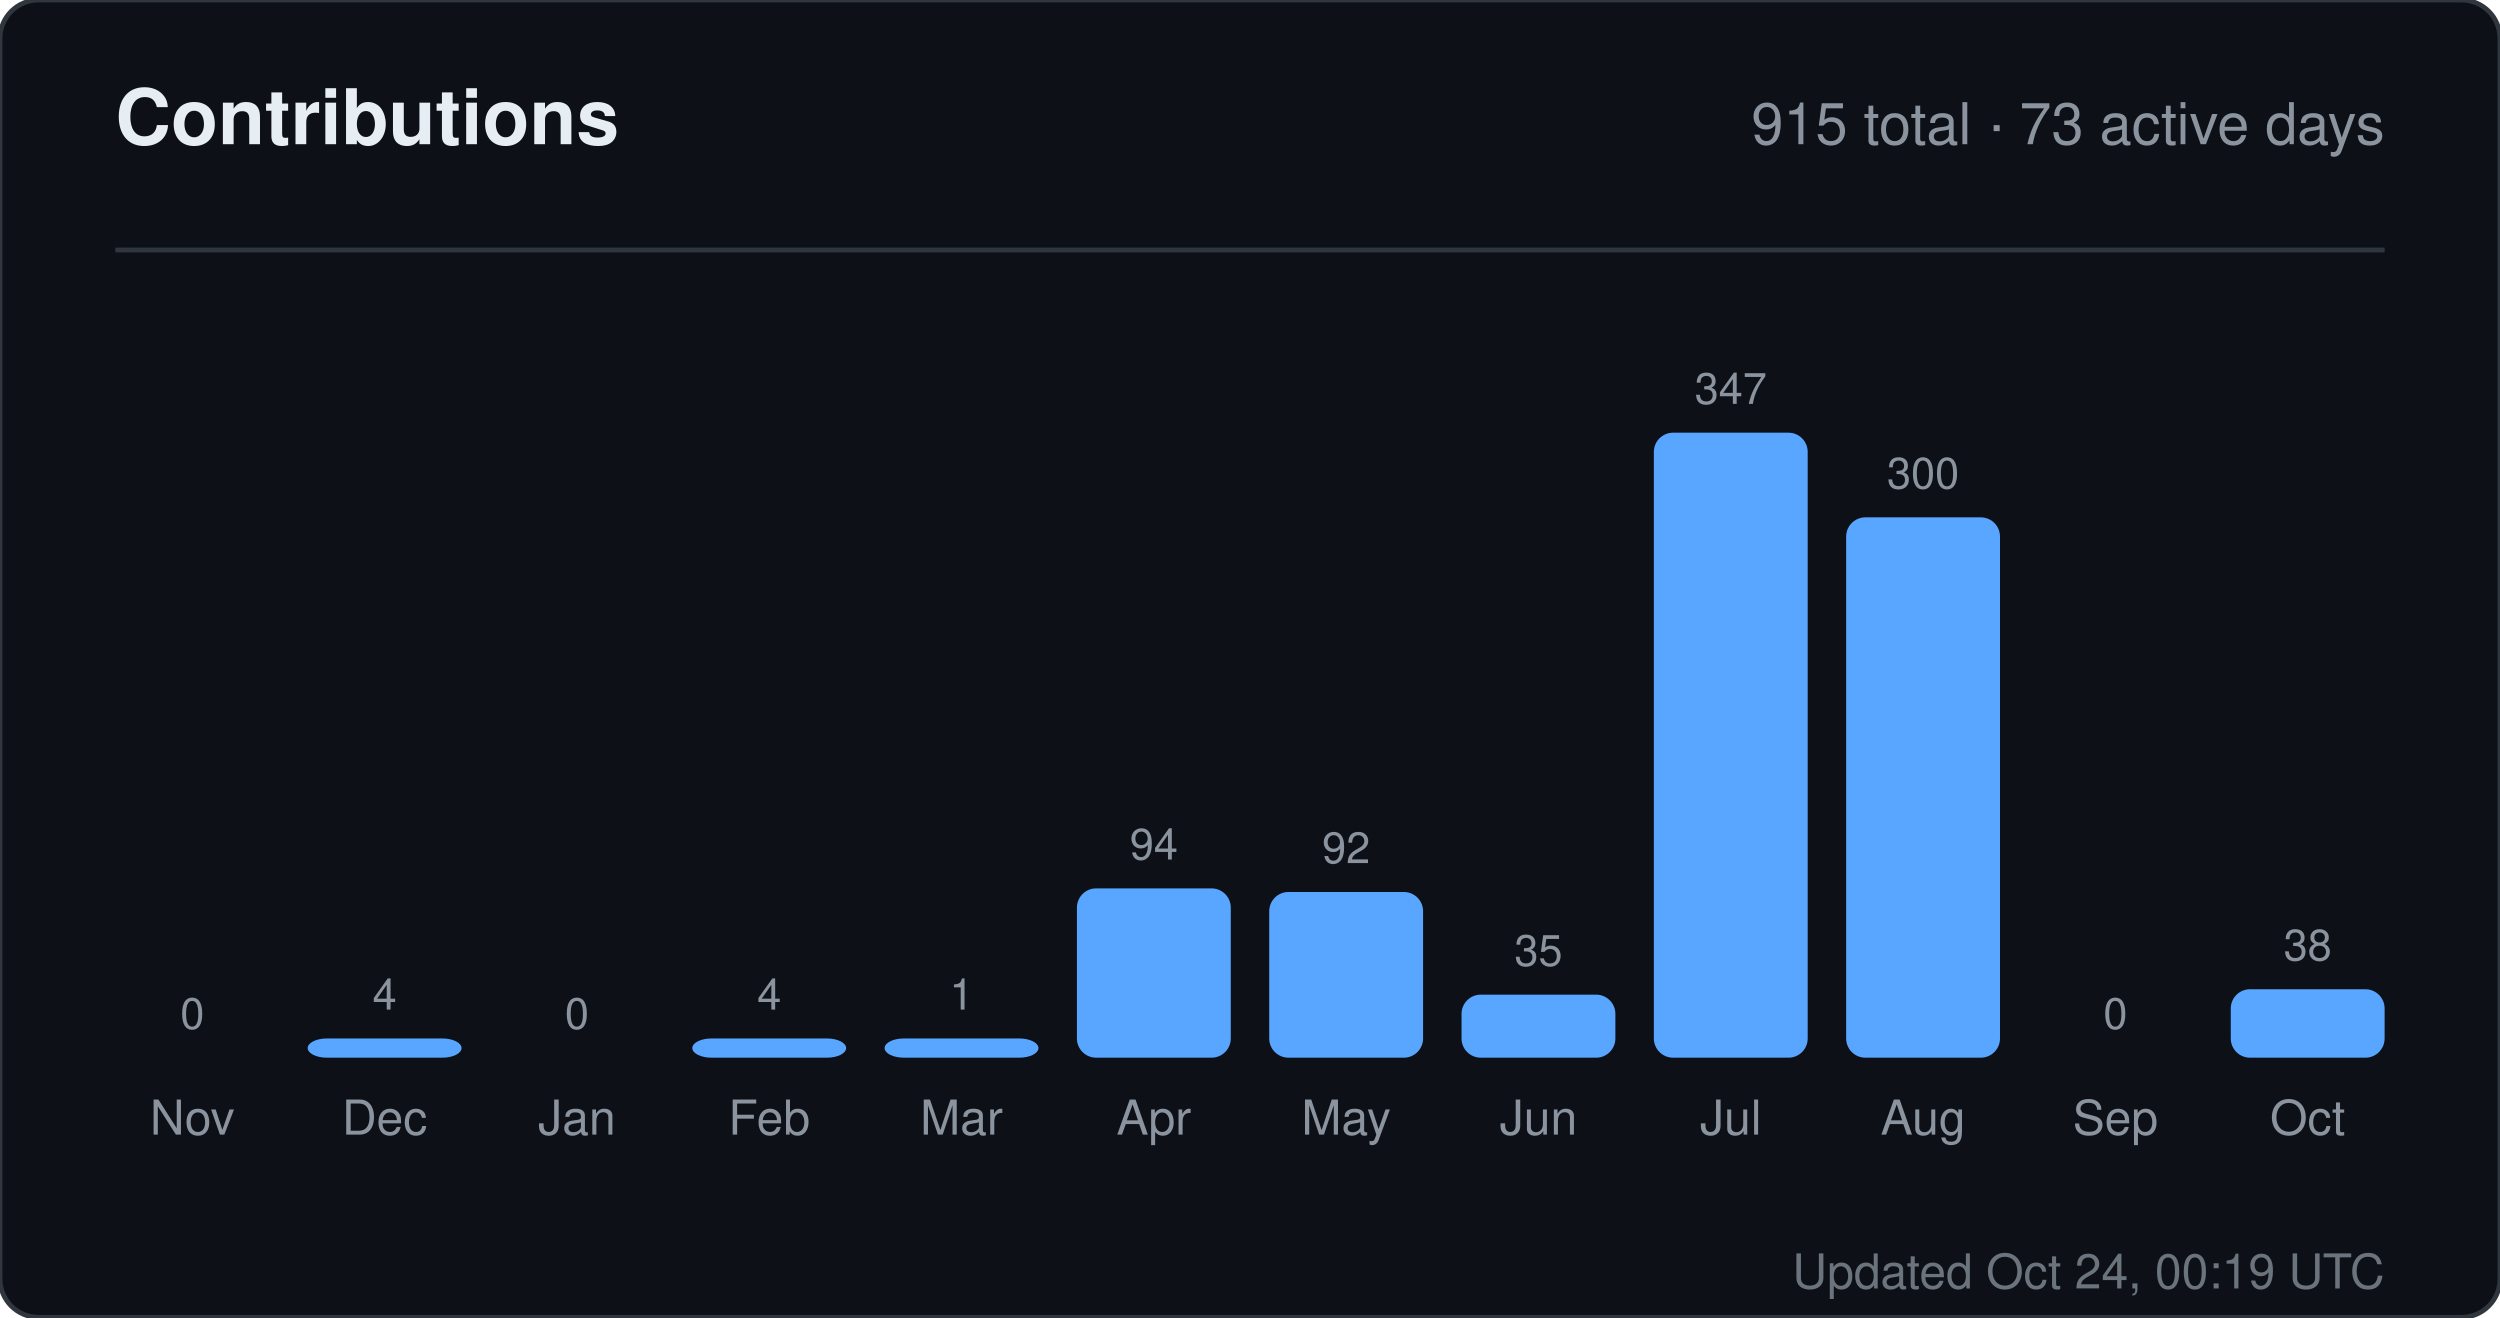
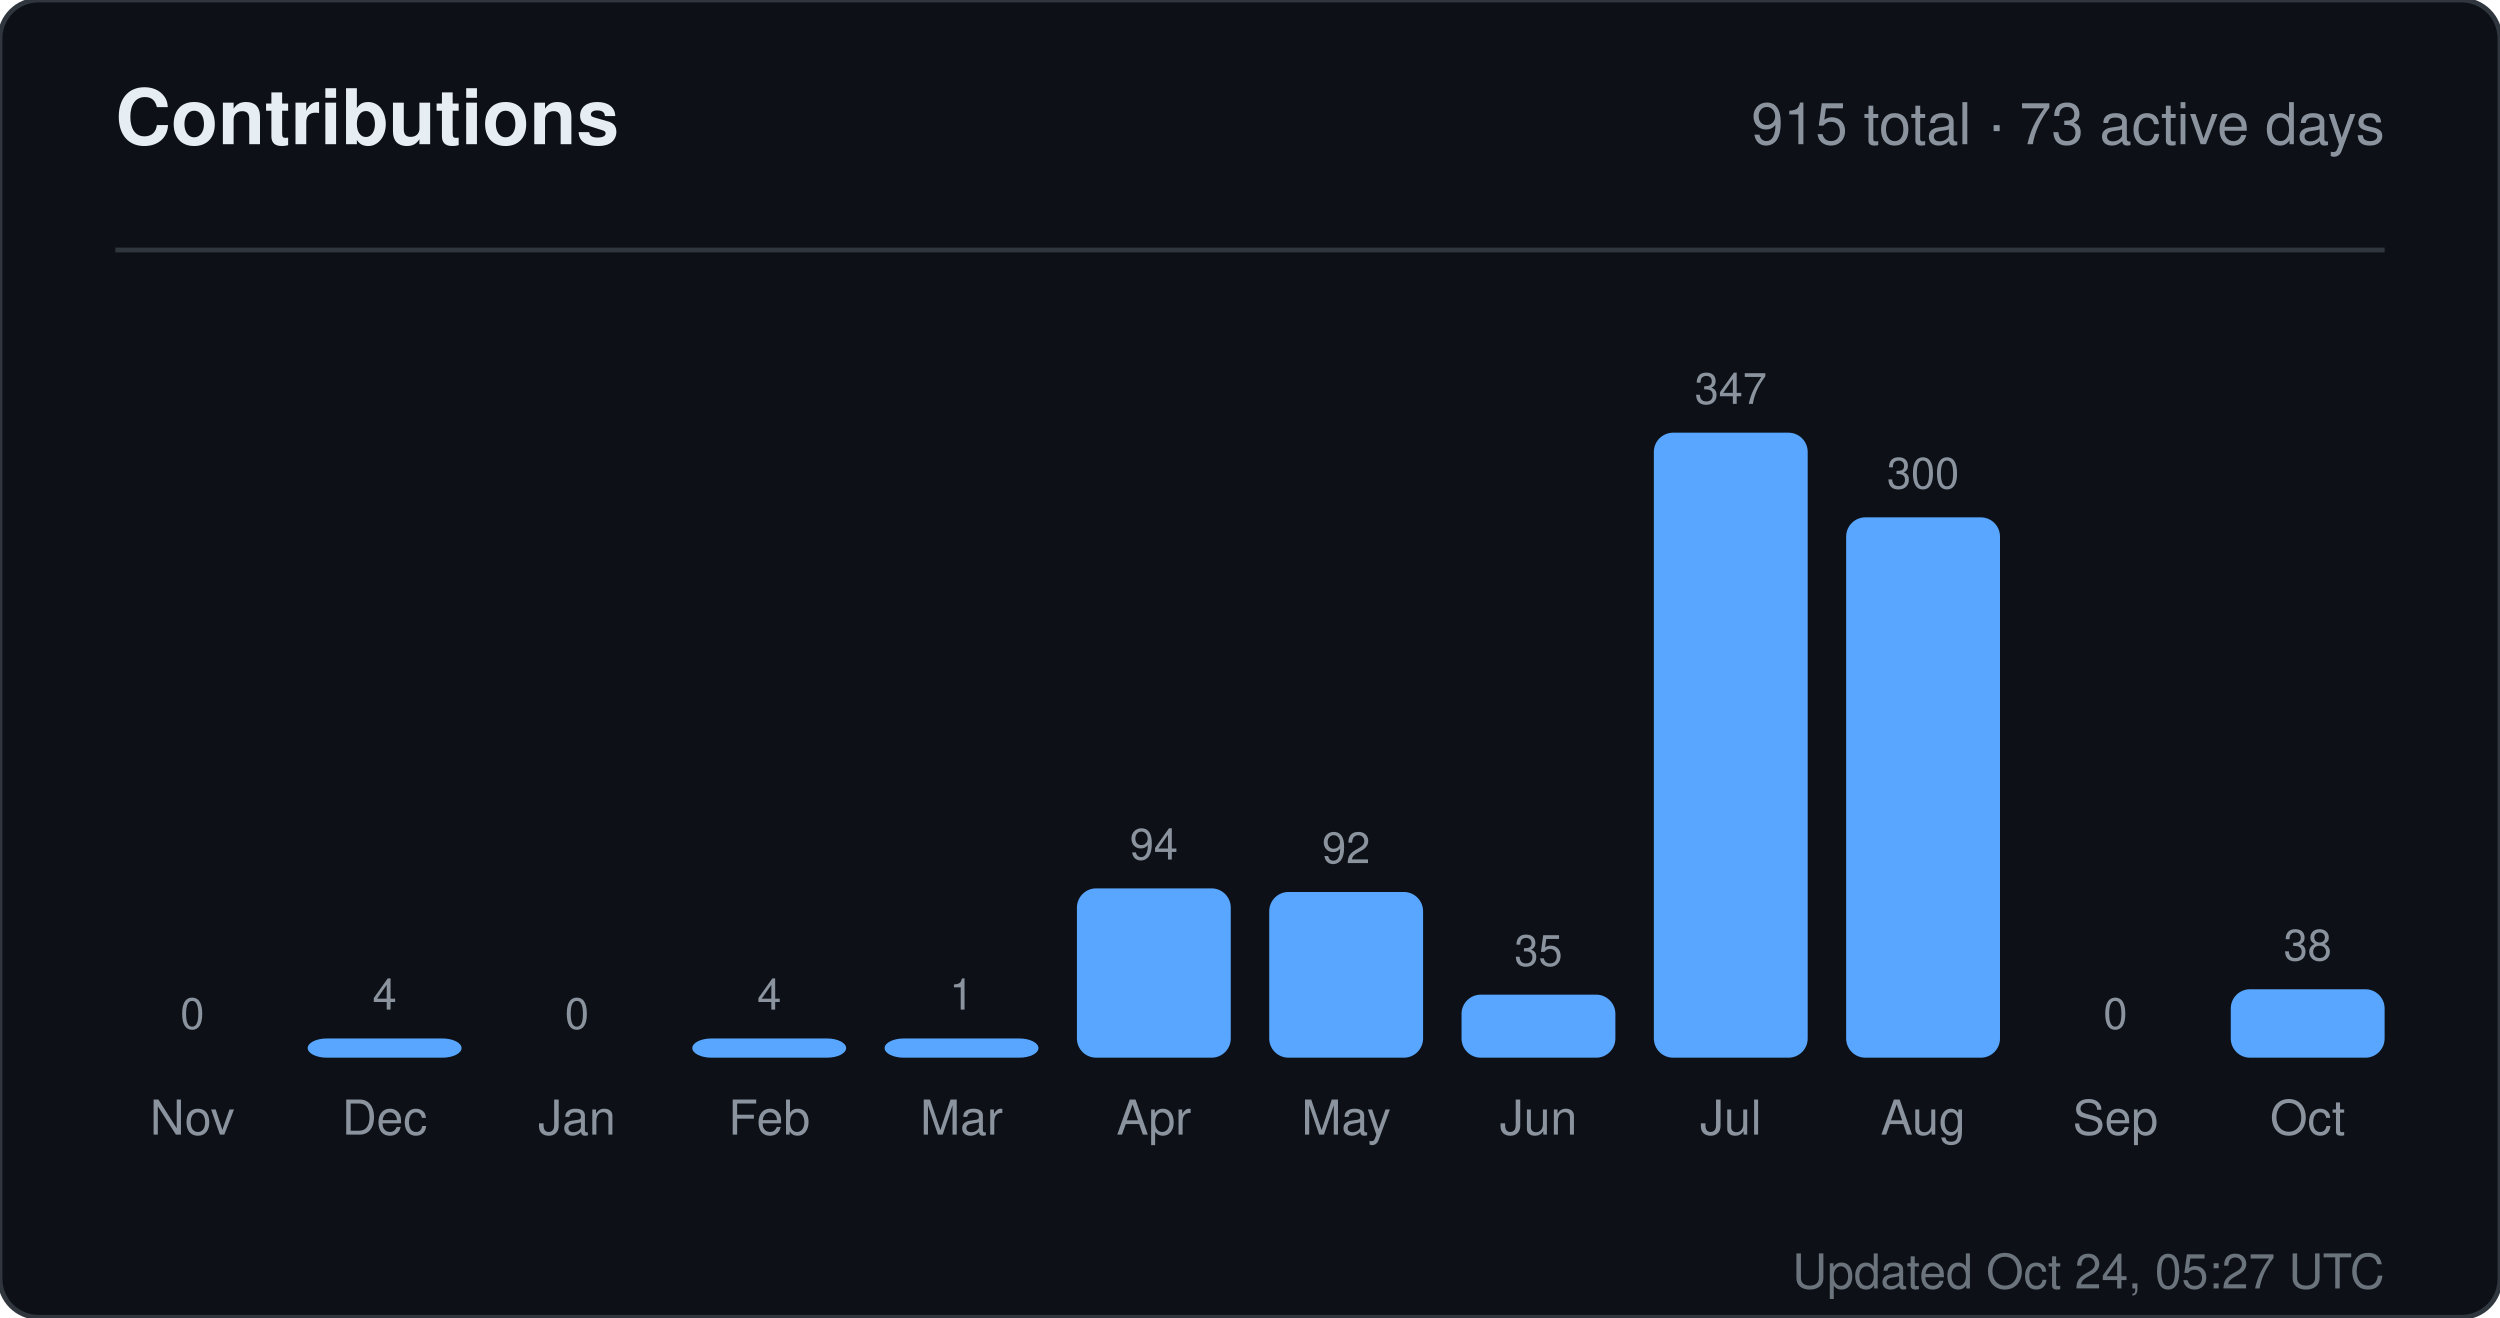
<svg xmlns="http://www.w3.org/2000/svg" width="520" height="274" viewBox="0 0 520 274" role="img" aria-label="Contributions for sandiirawan12">
  <rect width="520" height="274" rx="8" fill="#0d1117" stroke="#30363d" />
  <g font-family="-apple-system, BlinkMacSystemFont, Segoe UI, Helvetica, Arial, sans-serif">
    <text x="24" y="30" fill="#e6edf3" font-size="16" font-weight="700">Contributions</text>
    <text x="496" y="30" fill="#8b949e" font-size="12" text-anchor="end">915 total · 73 active days</text>
    <line x1="24" y1="52" x2="496" y2="52" stroke="#30363d" />
    <text x="40" y="214" fill="#8b949e" font-size="9" text-anchor="middle">0</text>
    <rect x="24" y="220" width="32" height="0" rx="4" fill="#58a6ff" />
    <text x="40" y="236" fill="#8b949e" font-size="10" text-anchor="middle">Nov</text>
    <text x="80" y="210" fill="#8b949e" font-size="9" text-anchor="middle">4</text>
    <rect x="64" y="216" width="32" height="4" rx="4" fill="#58a6ff" />
    <text x="80" y="236" fill="#8b949e" font-size="10" text-anchor="middle">Dec</text>
    <text x="120" y="214" fill="#8b949e" font-size="9" text-anchor="middle">0</text>
    <rect x="104" y="220" width="32" height="0" rx="4" fill="#58a6ff" />
    <text x="120" y="236" fill="#8b949e" font-size="10" text-anchor="middle">Jan</text>
    <text x="160" y="210" fill="#8b949e" font-size="9" text-anchor="middle">4</text>
    <rect x="144" y="216" width="32" height="4" rx="4" fill="#58a6ff" />
    <text x="160" y="236" fill="#8b949e" font-size="10" text-anchor="middle">Feb</text>
    <text x="200" y="210" fill="#8b949e" font-size="9" text-anchor="middle">1</text>
    <rect x="184" y="216" width="32" height="4" rx="4" fill="#58a6ff" />
    <text x="200" y="236" fill="#8b949e" font-size="10" text-anchor="middle">Mar</text>
    <text x="240" y="178.784" fill="#8b949e" font-size="9" text-anchor="middle">94</text>
    <rect x="224" y="184.784" width="32" height="35.216" rx="4" fill="#58a6ff" />
    <text x="240" y="236" fill="#8b949e" font-size="10" text-anchor="middle">Apr</text>
    <text x="280" y="179.533" fill="#8b949e" font-size="9" text-anchor="middle">92</text>
    <rect x="264" y="185.533" width="32" height="34.467" rx="4" fill="#58a6ff" />
    <text x="280" y="236" fill="#8b949e" font-size="10" text-anchor="middle">May</text>
    <text x="320" y="200.888" fill="#8b949e" font-size="9" text-anchor="middle">35</text>
    <rect x="304" y="206.888" width="32" height="13.112" rx="4" fill="#58a6ff" />
    <text x="320" y="236" fill="#8b949e" font-size="10" text-anchor="middle">Jun</text>
    <text x="360" y="84" fill="#8b949e" font-size="9" text-anchor="middle">347</text>
    <rect x="344" y="90" width="32" height="130" rx="4" fill="#58a6ff" />
    <text x="360" y="236" fill="#8b949e" font-size="10" text-anchor="middle">Jul</text>
    <text x="400" y="101.608" fill="#8b949e" font-size="9" text-anchor="middle">300</text>
    <rect x="384" y="107.608" width="32" height="112.392" rx="4" fill="#58a6ff" />
    <text x="400" y="236" fill="#8b949e" font-size="10" text-anchor="middle">Aug</text>
    <text x="440" y="214" fill="#8b949e" font-size="9" text-anchor="middle">0</text>
    <rect x="424" y="220" width="32" height="0" rx="4" fill="#58a6ff" />
    <text x="440" y="236" fill="#8b949e" font-size="10" text-anchor="middle">Sep</text>
    <text x="480" y="199.764" fill="#8b949e" font-size="9" text-anchor="middle">38</text>
    <rect x="464" y="205.764" width="32" height="14.236" rx="4" fill="#58a6ff" />
    <text x="480" y="236" fill="#8b949e" font-size="10" text-anchor="middle">Oct</text>
-     <text x="496" y="268" fill="#8b949e" font-size="10" text-anchor="end" opacity="0.75">Updated Oct 24, 00:19 UTC</text>
+     <text x="496" y="268" fill="#8b949e" font-size="10" text-anchor="end" opacity="0.75">Updated Oct 24, 05:27 UTC</text>
  </g>
</svg>
